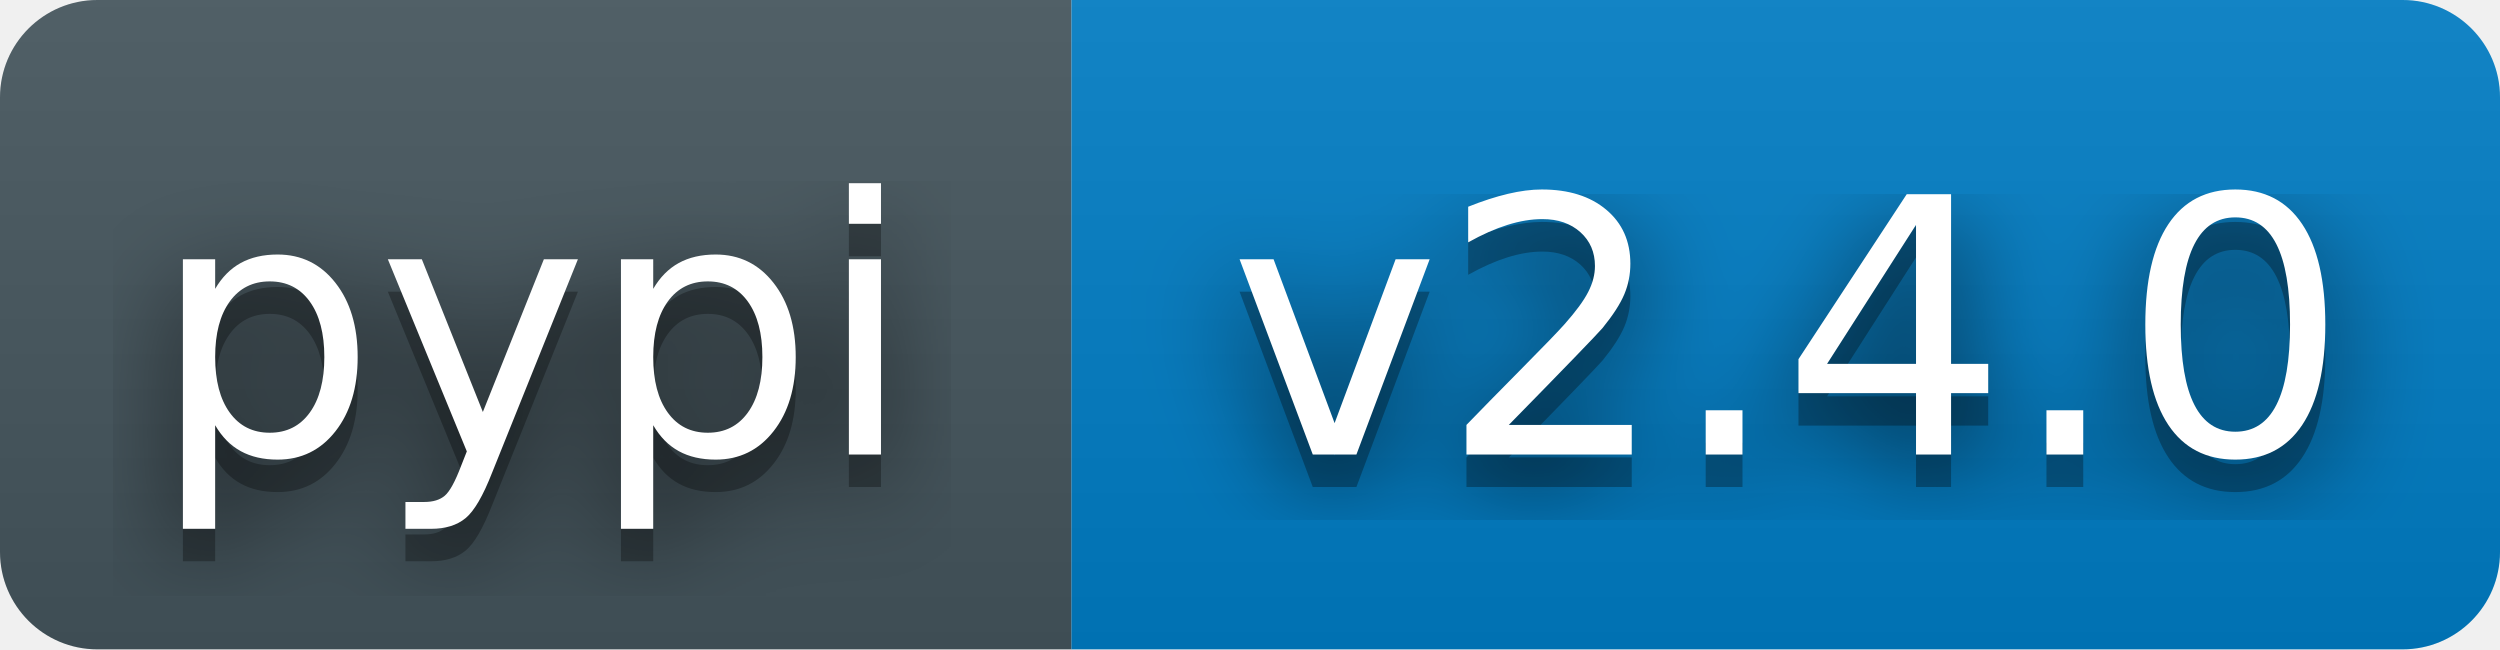
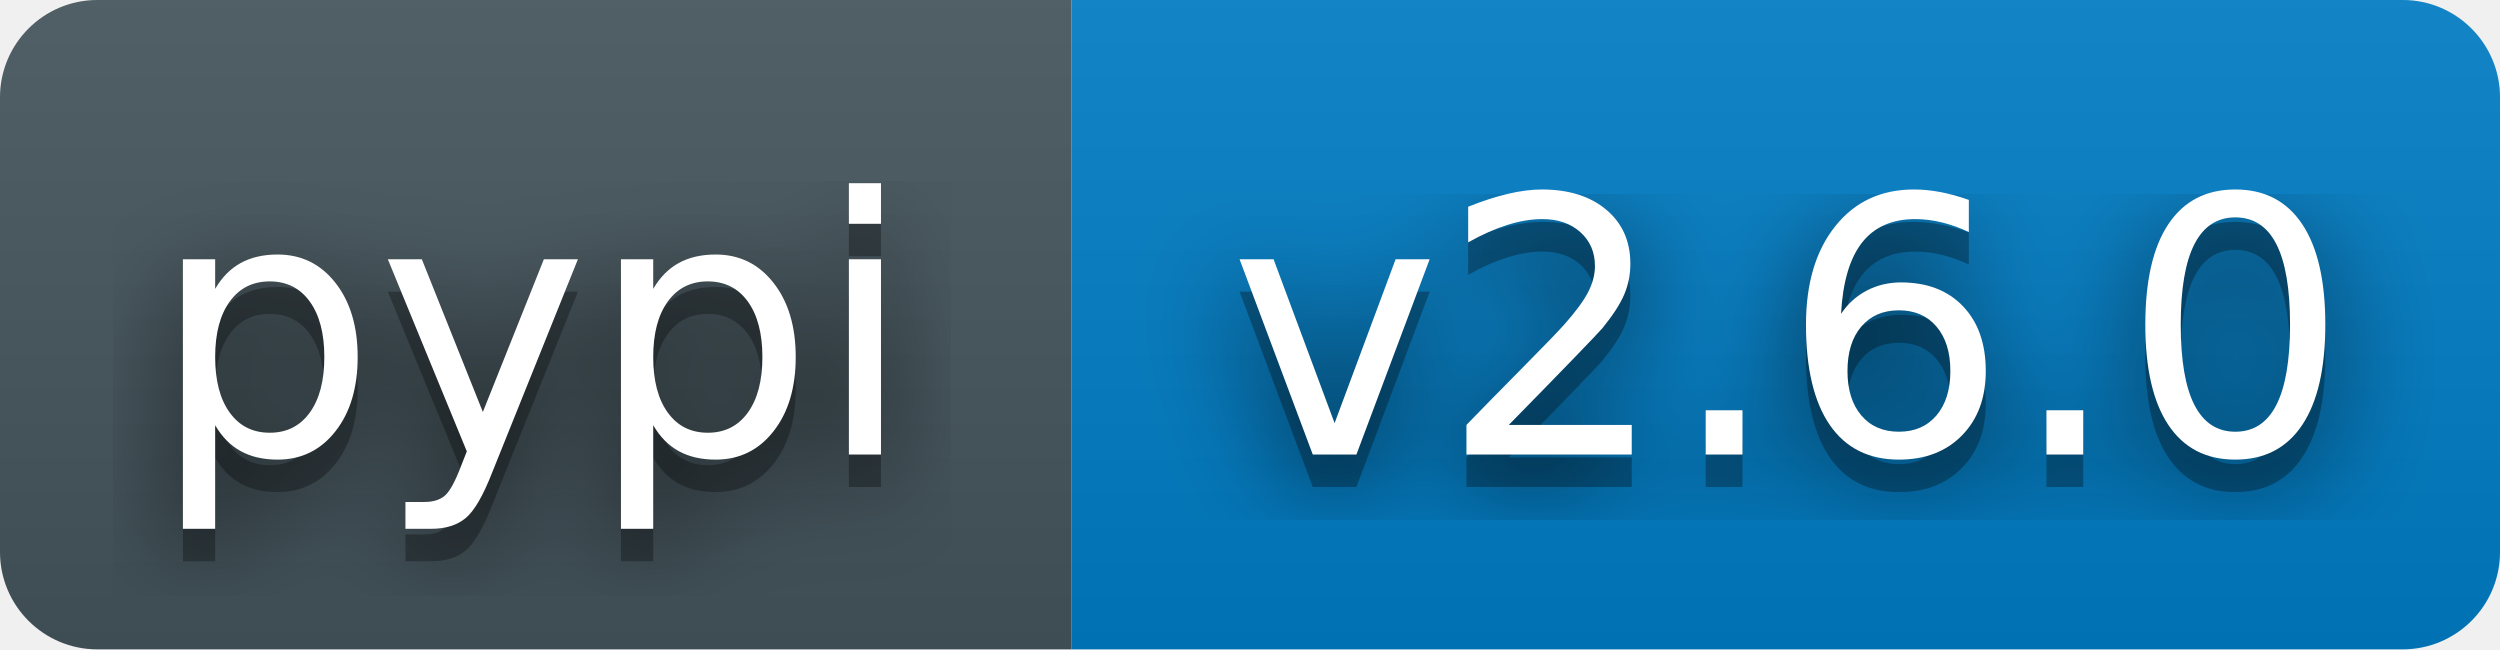
- <svg xmlns="http://www.w3.org/2000/svg" width="77" height="20" role="img" aria-label="pypi: v2.4.0">
+ <svg xmlns="http://www.w3.org/2000/svg" width="77" height="20" role="img" aria-label="pypi: v2.6.0">
  <filter id="blur">
    <feGaussianBlur stdDeviation="16" />
  </filter>
  <linearGradient id="s" x2="0" y2="100%">
    <stop offset="0" stop-color="#bbb" stop-opacity=".1" />
    <stop offset="1" stop-opacity=".1" />
  </linearGradient>
  <clipPath id="r">
    <rect width="77" height="20" rx="3" fill="#fff" />
  </clipPath>
  <g clip-path="url(#r)">
    <rect width="33" height="20" fill="#45565E" />
    <rect x="33" width="44" height="20" fill="#007ec6" />
    <rect width="77" height="20" fill="url(#s)" />
  </g>
  <g fill="#fff" text-anchor="middle" font-family="Verdana,Geneva,DejaVu Sans,sans-serif" text-rendering="geometricPrecision" font-size="110">
    <g transform="scale(.1)">
      <g aria-hidden="true" fill="#010101">
        <text x="164" y="150" fill-opacity=".8" filter="url(#blur)">pypi</text>
        <text x="164" y="150" fill-opacity=".3">pypi</text>
      </g>
      <text x="164" y="140">pypi</text>
    </g>
    <g transform="scale(.1)">
      <g aria-hidden="true" fill="#010101">
-         <text x="551" y="150" fill-opacity=".8" filter="url(#blur)">v2.4.0</text>
-         <text x="551" y="150" fill-opacity=".3">v2.4.0</text>
+         <text x="551" y="150" fill-opacity=".8" filter="url(#blur)">v2.6.0</text>
+         <text x="551" y="150" fill-opacity=".3">v2.6.0</text>
      </g>
-       <text x="551" y="140">v2.4.0</text>
+       <text x="551" y="140">v2.6.0</text>
    </g>
  </g>
</svg>
